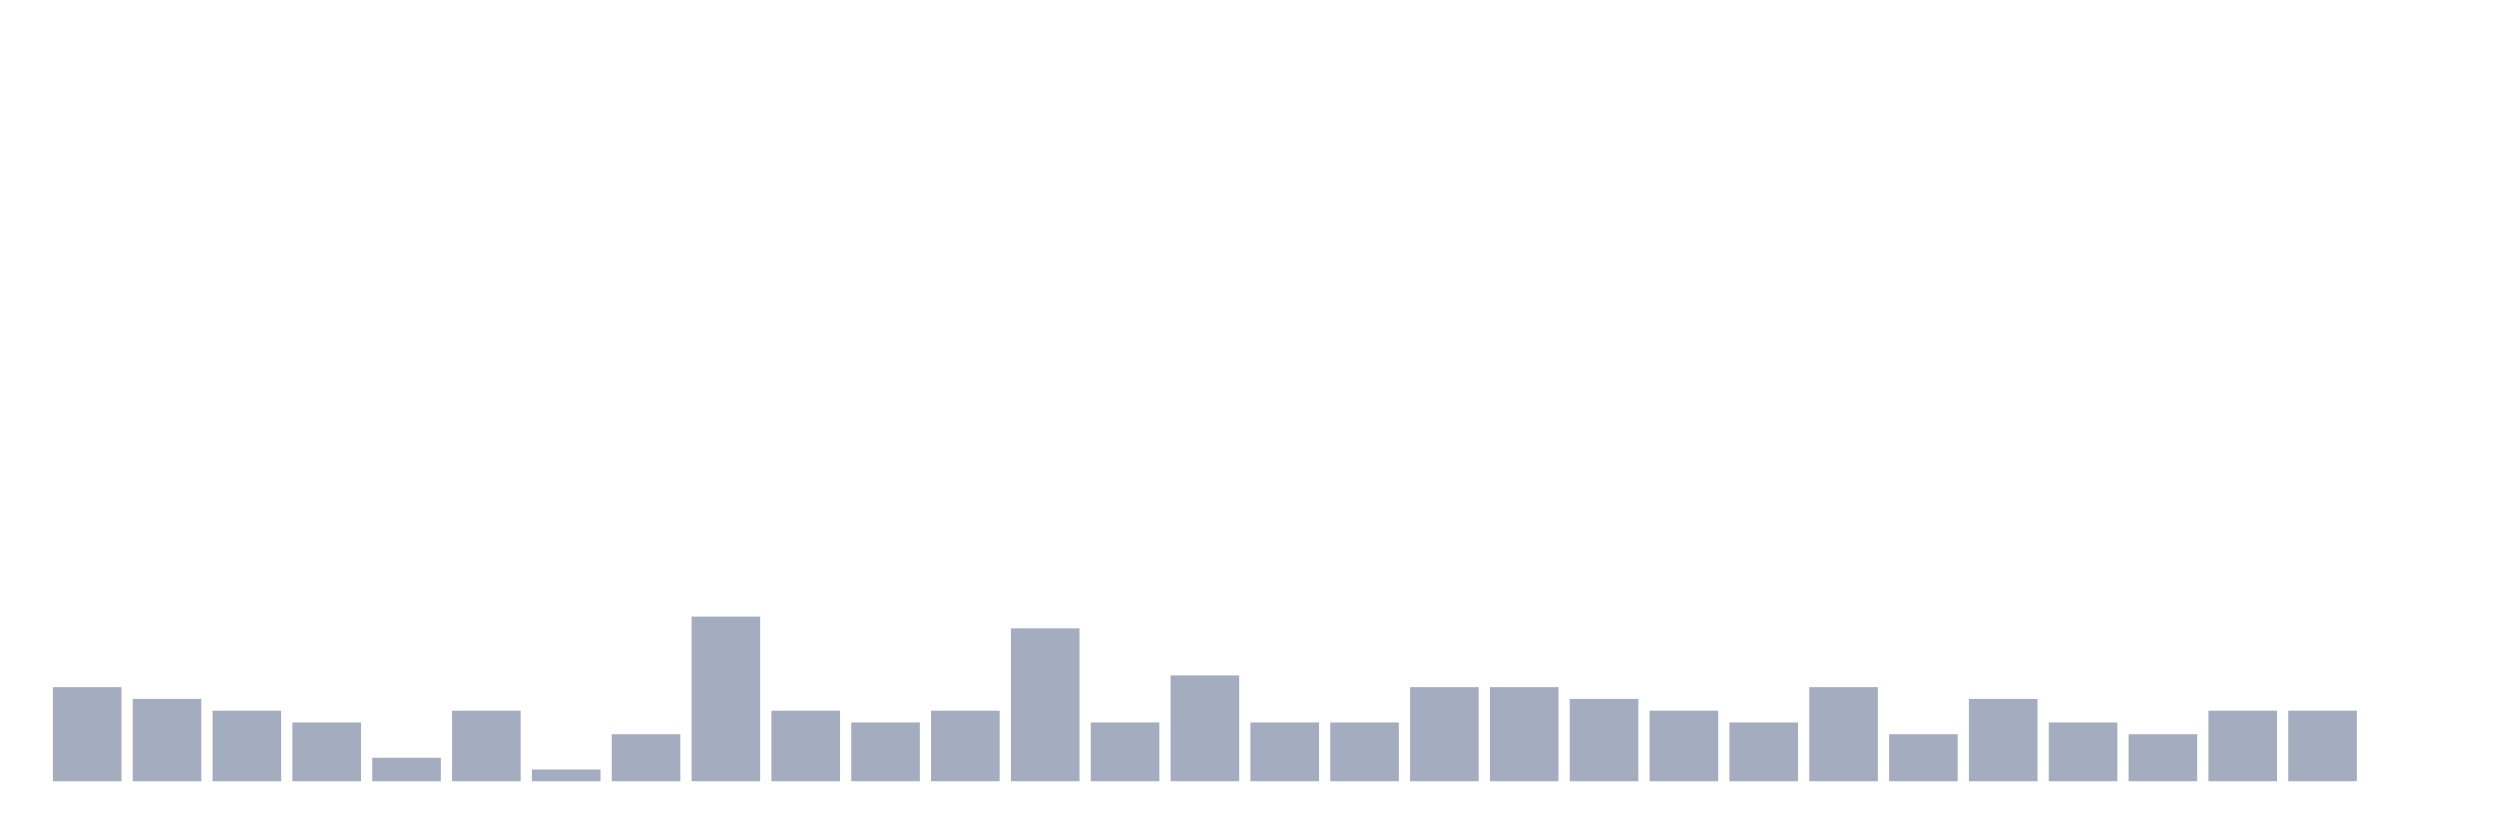
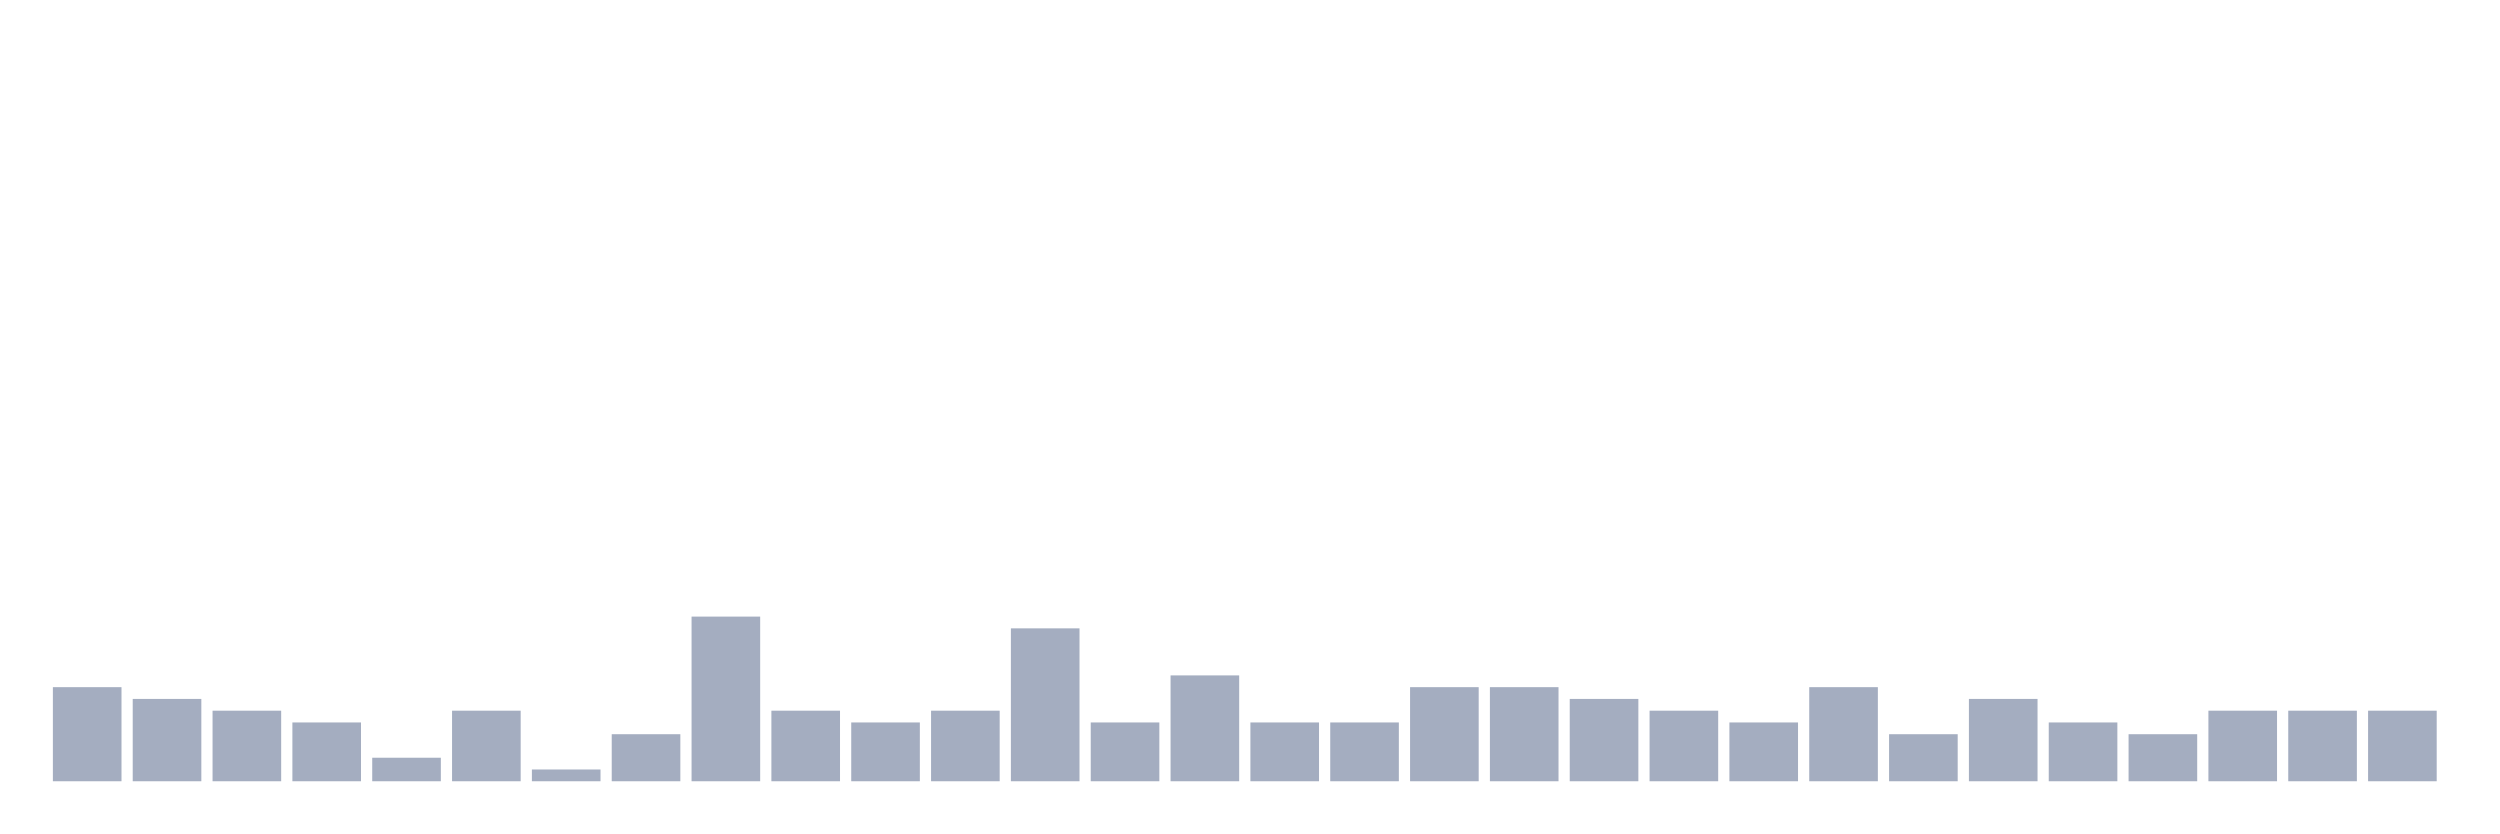
<svg xmlns="http://www.w3.org/2000/svg" viewBox="0 0 480 160">
  <g transform="translate(10,10)">
    <rect class="bar" x="0.153" width="13.175" y="121.935" height="18.065" fill="rgb(164,173,192)" />
    <rect class="bar" x="15.482" width="13.175" y="124.194" height="15.806" fill="rgb(164,173,192)" />
    <rect class="bar" x="30.81" width="13.175" y="126.452" height="13.548" fill="rgb(164,173,192)" />
    <rect class="bar" x="46.138" width="13.175" y="128.71" height="11.29" fill="rgb(164,173,192)" />
    <rect class="bar" x="61.466" width="13.175" y="135.484" height="4.516" fill="rgb(164,173,192)" />
    <rect class="bar" x="76.794" width="13.175" y="126.452" height="13.548" fill="rgb(164,173,192)" />
    <rect class="bar" x="92.123" width="13.175" y="137.742" height="2.258" fill="rgb(164,173,192)" />
    <rect class="bar" x="107.451" width="13.175" y="130.968" height="9.032" fill="rgb(164,173,192)" />
    <rect class="bar" x="122.779" width="13.175" y="108.387" height="31.613" fill="rgb(164,173,192)" />
    <rect class="bar" x="138.107" width="13.175" y="126.452" height="13.548" fill="rgb(164,173,192)" />
    <rect class="bar" x="153.436" width="13.175" y="128.71" height="11.29" fill="rgb(164,173,192)" />
    <rect class="bar" x="168.764" width="13.175" y="126.452" height="13.548" fill="rgb(164,173,192)" />
    <rect class="bar" x="184.092" width="13.175" y="110.645" height="29.355" fill="rgb(164,173,192)" />
    <rect class="bar" x="199.42" width="13.175" y="128.71" height="11.29" fill="rgb(164,173,192)" />
    <rect class="bar" x="214.748" width="13.175" y="119.677" height="20.323" fill="rgb(164,173,192)" />
    <rect class="bar" x="230.077" width="13.175" y="128.71" height="11.29" fill="rgb(164,173,192)" />
    <rect class="bar" x="245.405" width="13.175" y="128.71" height="11.29" fill="rgb(164,173,192)" />
    <rect class="bar" x="260.733" width="13.175" y="121.935" height="18.065" fill="rgb(164,173,192)" />
    <rect class="bar" x="276.061" width="13.175" y="121.935" height="18.065" fill="rgb(164,173,192)" />
    <rect class="bar" x="291.39" width="13.175" y="124.194" height="15.806" fill="rgb(164,173,192)" />
    <rect class="bar" x="306.718" width="13.175" y="126.452" height="13.548" fill="rgb(164,173,192)" />
    <rect class="bar" x="322.046" width="13.175" y="128.71" height="11.29" fill="rgb(164,173,192)" />
    <rect class="bar" x="337.374" width="13.175" y="121.935" height="18.065" fill="rgb(164,173,192)" />
    <rect class="bar" x="352.702" width="13.175" y="130.968" height="9.032" fill="rgb(164,173,192)" />
    <rect class="bar" x="368.031" width="13.175" y="124.194" height="15.806" fill="rgb(164,173,192)" />
    <rect class="bar" x="383.359" width="13.175" y="128.71" height="11.29" fill="rgb(164,173,192)" />
    <rect class="bar" x="398.687" width="13.175" y="130.968" height="9.032" fill="rgb(164,173,192)" />
    <rect class="bar" x="414.015" width="13.175" y="126.452" height="13.548" fill="rgb(164,173,192)" />
    <rect class="bar" x="429.344" width="13.175" y="126.452" height="13.548" fill="rgb(164,173,192)" />
-     <rect class="bar" x="444.672" width="13.175" y="140" height="0" fill="rgb(164,173,192)" />
+     <rect class="bar" x="444.672" width="13.175" y="126.452" height="13.548" fill="rgb(164,173,192)" />
  </g>
</svg>
